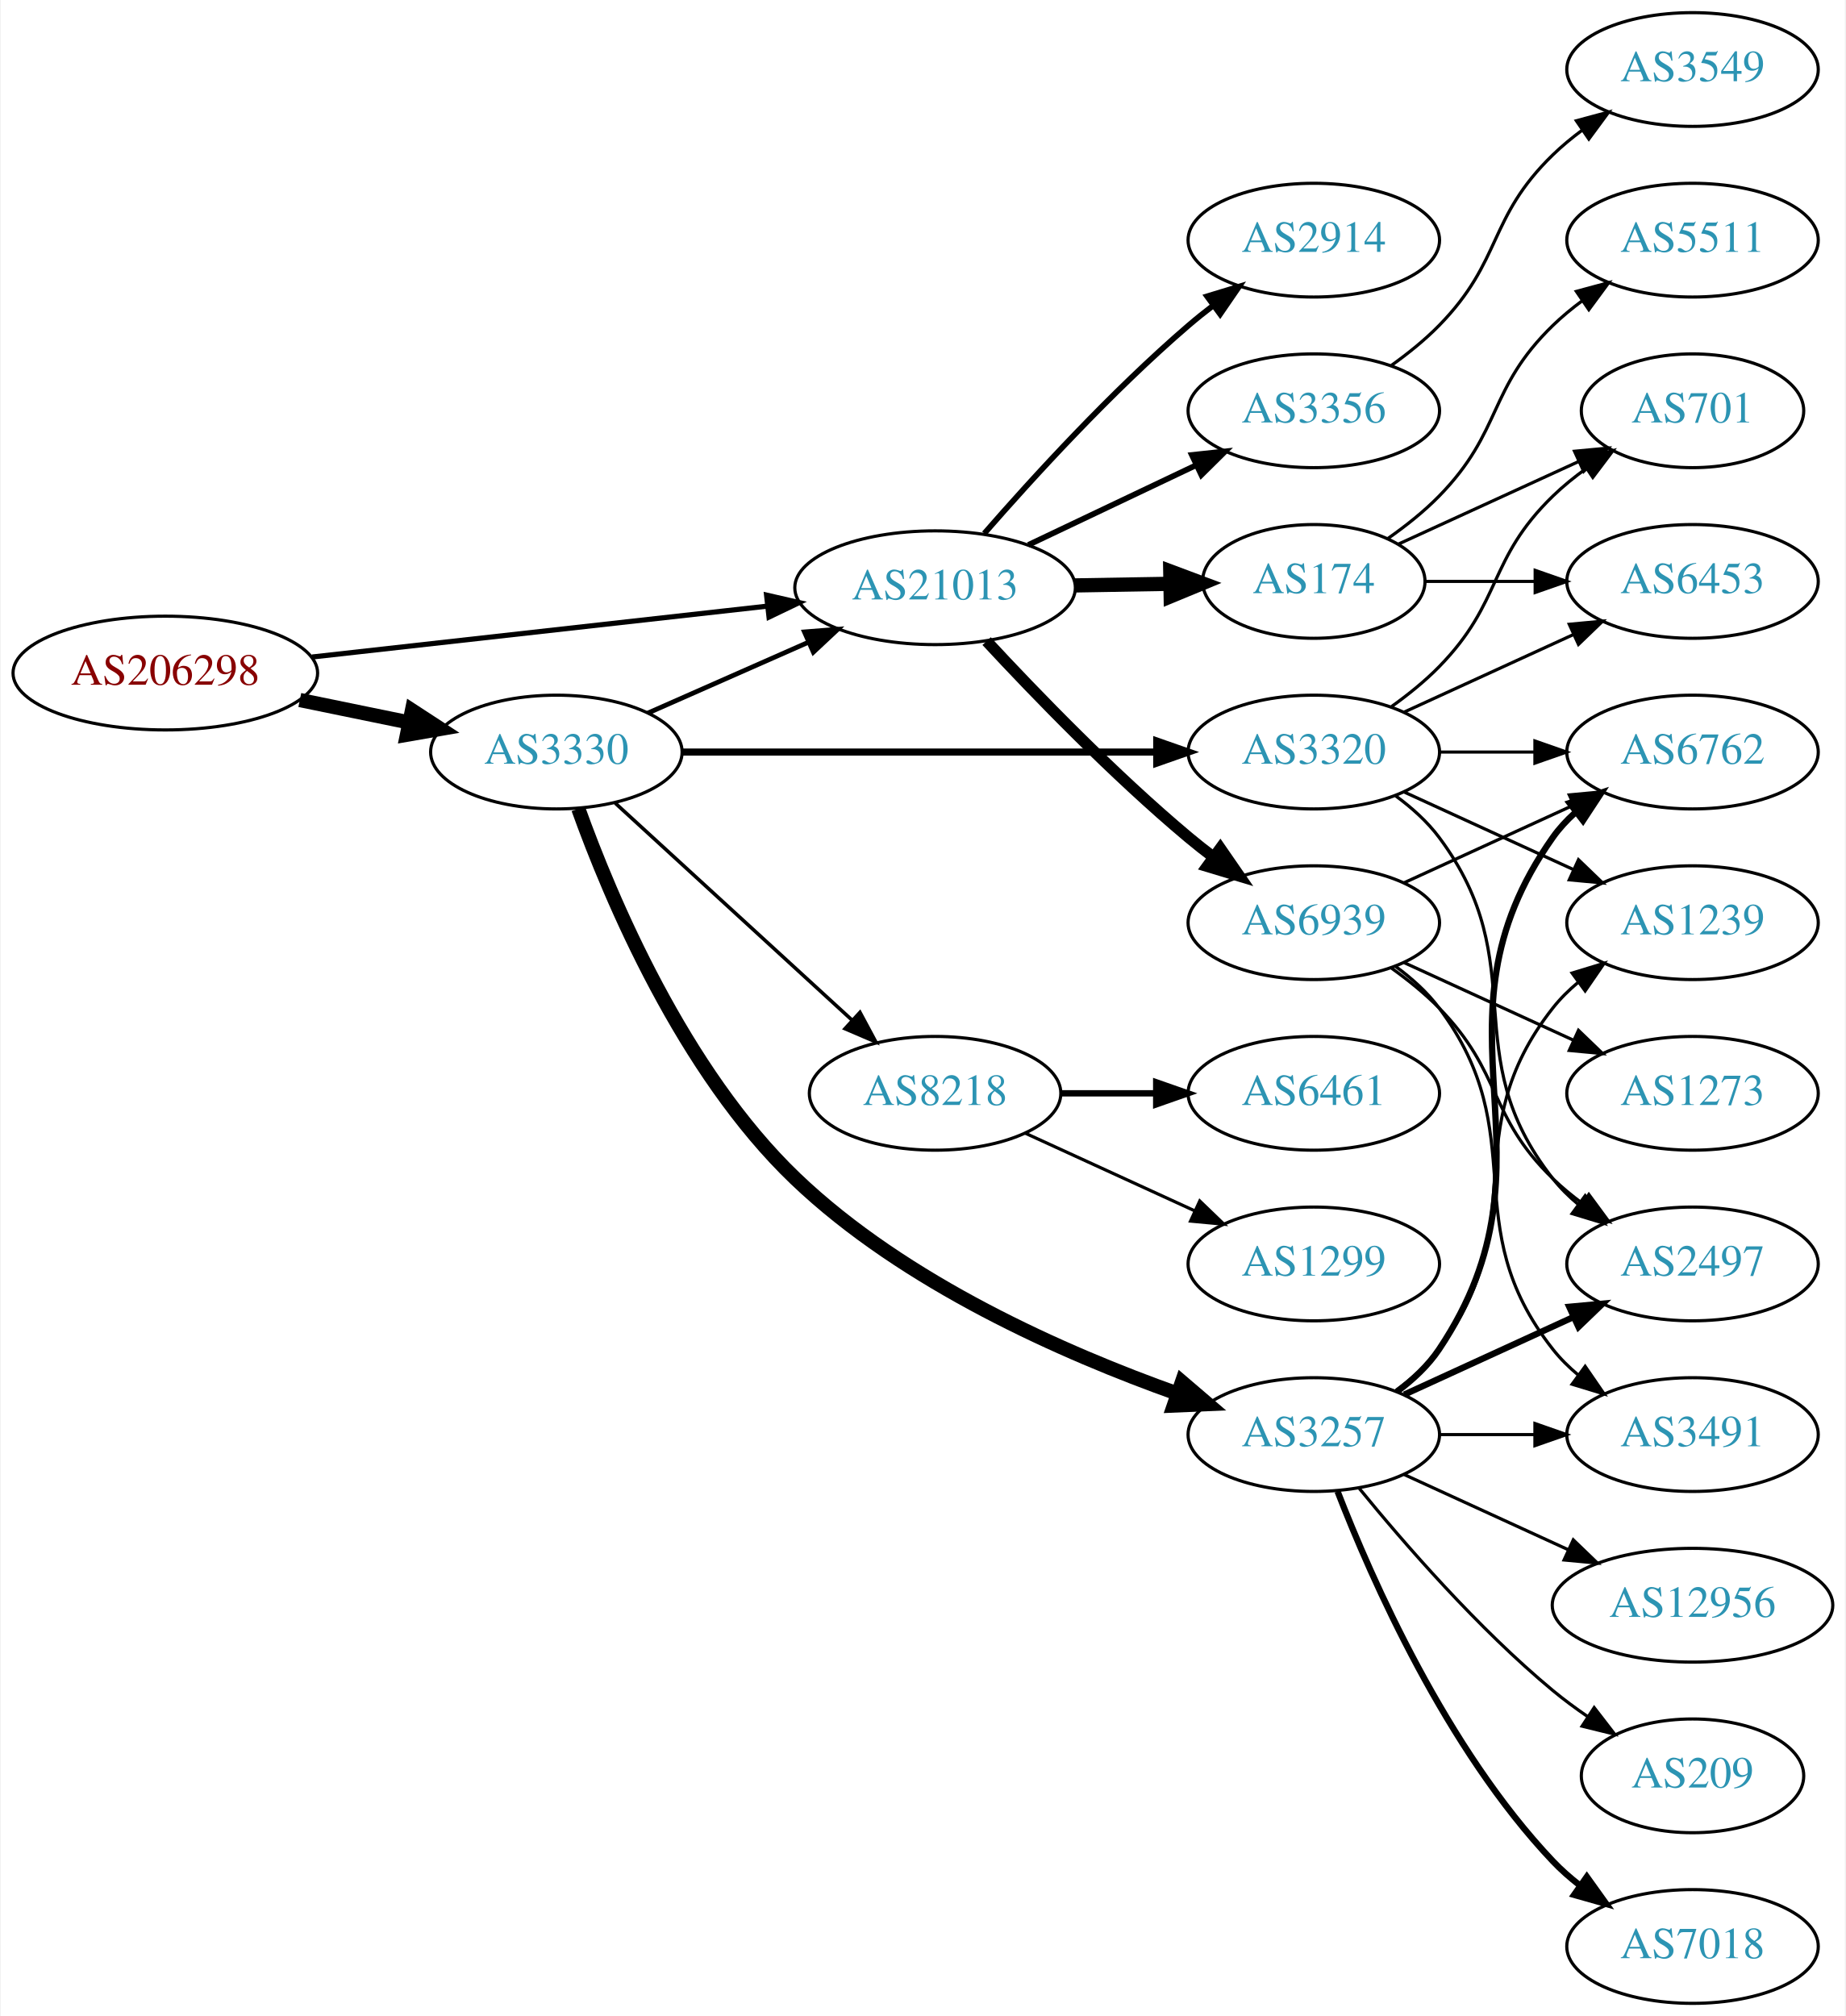
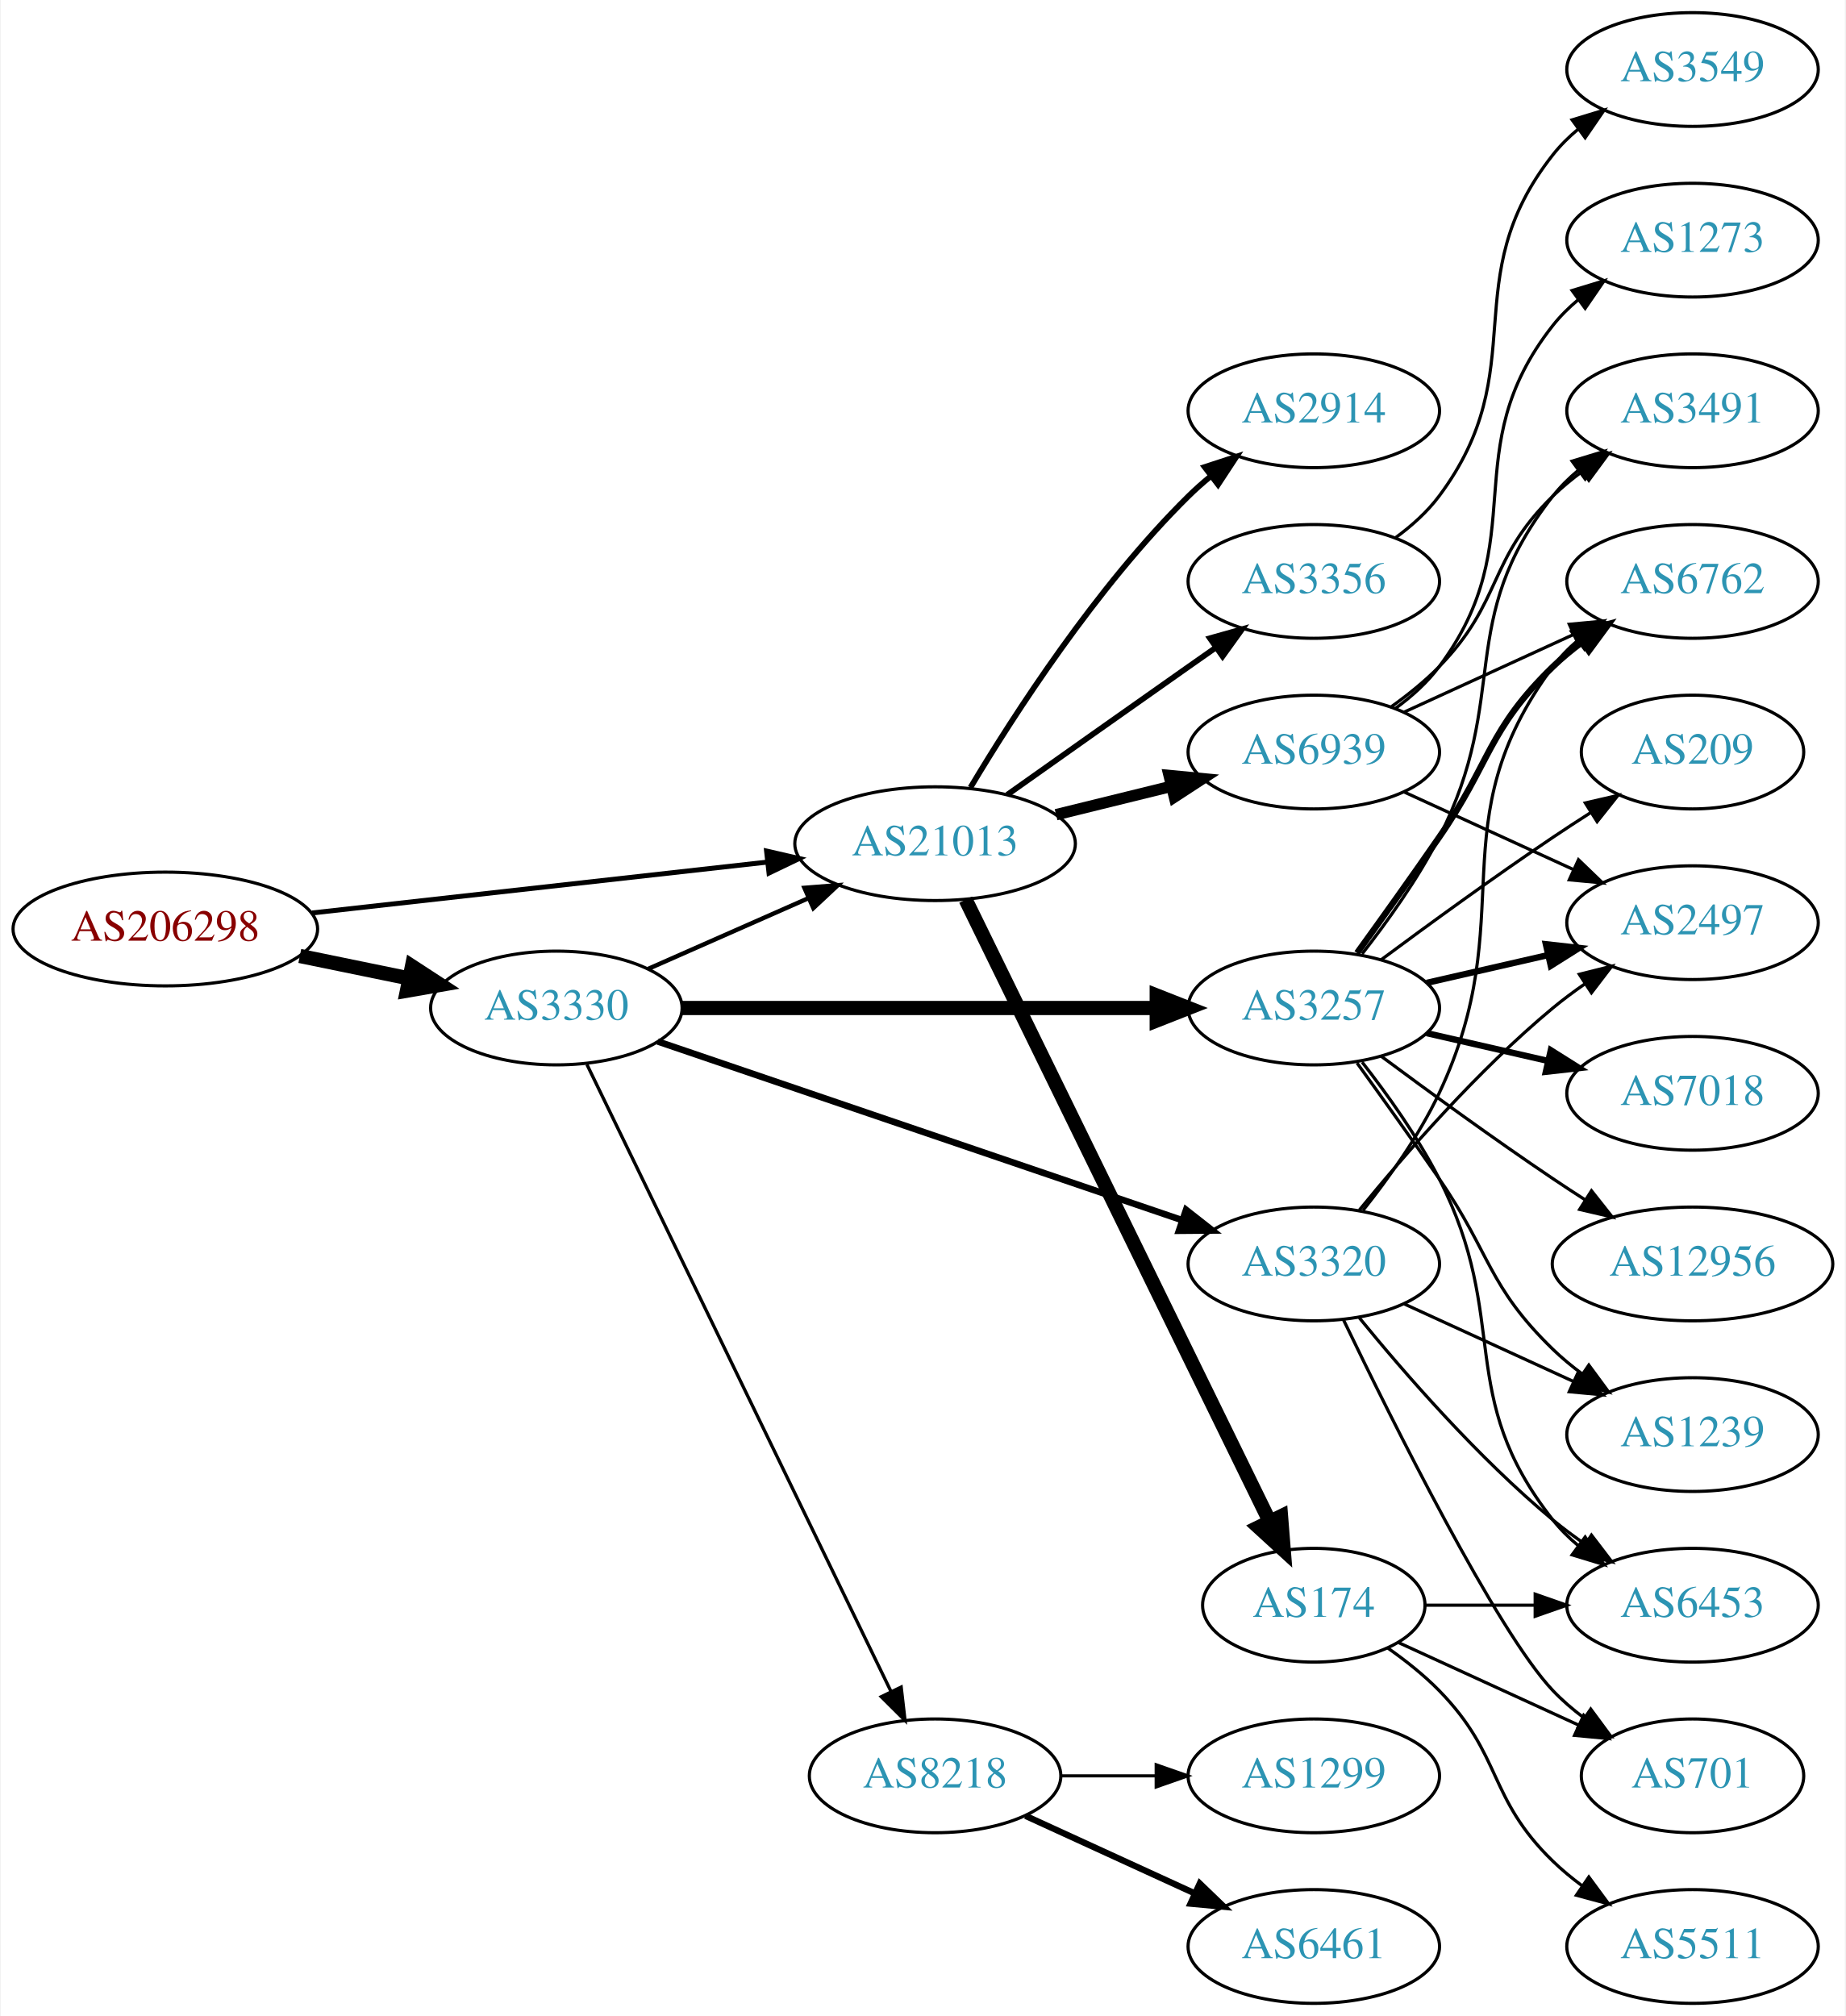
<svg xmlns="http://www.w3.org/2000/svg" xmlns:xlink="http://www.w3.org/1999/xlink" width="584pt" height="638pt" viewBox="0.00 0.00 583.56 638.00">
  <g id="graph0" class="graph" transform="scale(1 1) rotate(0) translate(4 634)">
    <polygon fill="white" stroke="none" points="-4,4 -4,-634 579.562,-634 579.562,4 -4,4" />
    <g id="node1" class="node">
      <g id="a_node1">
        <a xlink:href="/asn/206298" xlink:title="AS206298 ~ RKM-AS [AT]">
-           <ellipse fill="#ffffff" stroke="black" cx="48.096" cy="-421" rx="48.192" ry="18" />
-           <text text-anchor="middle" x="48.096" y="-417.3" font-family="Times,serif" font-size="14.00" fill="#880000">AS206298</text>
+           <ellipse fill="#ffffff" stroke="black" cx="48.096" cy="-340" rx="48.192" ry="18" />
+           <text text-anchor="middle" x="48.096" y="-336.3" font-family="Times,serif" font-size="14.00" fill="#880000">AS206298</text>
        </a>
      </g>
    </g>
    <g id="node2" class="node">
      <g id="a_node2">
        <a xlink:href="/asn/3330" xlink:title="AS3330 ~ Vienna, Austria [AT]">
-           <ellipse fill="#ffffff" stroke="black" cx="171.838" cy="-396" rx="39.794" ry="18" />
-           <text text-anchor="middle" x="171.838" y="-392.3" font-family="Times,serif" font-size="14.00" fill="#2c94b3">AS3330</text>
+           <ellipse fill="#ffffff" stroke="black" cx="171.838" cy="-315" rx="39.794" ry="18" />
+           <text text-anchor="middle" x="171.838" y="-311.3" font-family="Times,serif" font-size="14.00" fill="#2c94b3">AS3330</text>
        </a>
      </g>
    </g>
    <g id="edge1" class="edge">
-       <path fill="none" stroke="black" stroke-width="4.5" d="M90.652,-412.466C101.727,-410.192 113.754,-407.722 125.042,-405.404" />
-       <polygon fill="black" stroke="black" stroke-width="4.5" points="126.15,-409.197 135.153,-403.328 124.565,-401.483 126.15,-409.197" />
+       <path fill="none" stroke="black" stroke-width="4.5" d="M90.652,-331.466C101.727,-329.192 113.754,-326.722 125.042,-324.404" />
+       <polygon fill="black" stroke="black" stroke-width="4.5" points="126.15,-328.197 135.153,-322.328 124.565,-320.483 126.15,-328.197" />
    </g>
    <g id="node3" class="node">
      <g id="a_node3">
        <a xlink:href="/asn/21013" xlink:title="AS21013 ~ Wels, AT [AT]">
-           <ellipse fill="#ffffff" stroke="black" cx="291.681" cy="-448" rx="44.393" ry="18" />
-           <text text-anchor="middle" x="291.681" y="-444.3" font-family="Times,serif" font-size="14.00" fill="#2c94b3">AS21013</text>
+           <ellipse fill="#ffffff" stroke="black" cx="291.681" cy="-367" rx="44.393" ry="18" />
+           <text text-anchor="middle" x="291.681" y="-363.3" font-family="Times,serif" font-size="14.00" fill="#2c94b3">AS21013</text>
        </a>
      </g>
    </g>
    <g id="edge2" class="edge">
-       <path fill="none" stroke="black" stroke-width="1.62" d="M94.536,-426.078C135.534,-430.661 195.815,-437.398 238.714,-442.192" />
-       <polygon fill="black" stroke="black" stroke-width="1.62" points="238.35,-445.673 248.677,-443.306 239.128,-438.716 238.35,-445.673" />
+       <path fill="none" stroke="black" stroke-width="1.558" d="M94.536,-345.078C135.534,-349.661 195.815,-356.398 238.714,-361.192" />
+       <polygon fill="black" stroke="black" stroke-width="1.558" points="238.35,-364.673 248.677,-362.306 239.128,-357.716 238.35,-364.673" />
    </g>
    <g id="edge5" class="edge">
-       <path fill="none" stroke="black" stroke-width="1.5" d="M200.765,-408.323C215.899,-415.001 234.847,-423.363 251.442,-430.685" />
-       <polygon fill="black" stroke="black" stroke-width="1.5" points="250.332,-434.021 260.894,-434.856 253.158,-427.617 250.332,-434.021" />
+       <path fill="none" stroke="black" stroke-width="1.385" d="M200.765,-327.323C215.899,-334.001 234.847,-342.363 251.442,-349.685" />
+       <polygon fill="black" stroke="black" stroke-width="1.385" points="250.332,-353.021 260.894,-353.856 253.158,-346.617 250.332,-353.021" />
    </g>
    <g id="node4" class="node">
      <g id="a_node4">
-         <a xlink:href="/asn/3320" xlink:title="AS3320 ~ DTAG [DE]">
-           <ellipse fill="#ffffff" stroke="black" cx="411.523" cy="-396" rx="39.794" ry="18" />
-           <text text-anchor="middle" x="411.523" y="-392.3" font-family="Times,serif" font-size="14.00" fill="#2c94b3">AS3320</text>
+         <a xlink:href="/asn/8218" xlink:title="AS8218 ~ legacy Neotelecoms [FR]">
+           <ellipse fill="#ffffff" stroke="black" cx="291.681" cy="-72" rx="39.794" ry="18" />
+           <text text-anchor="middle" x="291.681" y="-68.3" font-family="Times,serif" font-size="14.00" fill="#2c94b3">AS8218</text>
        </a>
      </g>
    </g>
    <g id="edge3" class="edge">
-       <path fill="none" stroke="black" stroke-width="2.25" d="M211.555,-396C252.474,-396 317.114,-396 361.548,-396" />
-       <polygon fill="black" stroke="black" stroke-width="2.25" points="361.822,-399.5 371.822,-396 361.822,-392.5 361.822,-399.5" />
+       <path fill="none" stroke="black" stroke-width="1.038" d="M181.503,-297.132C201.984,-254.899 253.471,-148.728 277.697,-98.773" />
+       <polygon fill="black" stroke="black" stroke-width="1.038" points="280.947,-100.092 282.161,-89.567 274.649,-97.037 280.947,-100.092" />
    </g>
    <g id="node5" class="node">
      <g id="a_node5">
-         <a xlink:href="/asn/3257" xlink:title="AS3257 ~ GTT [DE]">
-           <ellipse fill="#ffffff" stroke="black" cx="411.523" cy="-180" rx="39.794" ry="18" />
-           <text text-anchor="middle" x="411.523" y="-176.3" font-family="Times,serif" font-size="14.00" fill="#2c94b3">AS3257</text>
+         <a xlink:href="/asn/3320" xlink:title="AS3320 ~ DTAG [DE]">
+           <ellipse fill="#ffffff" stroke="black" cx="411.523" cy="-234" rx="39.794" ry="18" />
+           <text text-anchor="middle" x="411.523" y="-230.3" font-family="Times,serif" font-size="14.00" fill="#2c94b3">AS3320</text>
        </a>
      </g>
    </g>
    <g id="edge4" class="edge">
-       <path fill="none" stroke="black" stroke-width="4.5" d="M178.782,-378.056C188.895,-349.906 211.881,-295.07 247.484,-261 282.029,-227.943 332.679,-205.67 368.338,-192.979" />
-       <polygon fill="black" stroke="black" stroke-width="4.5" points="369.804,-196.638 377.972,-189.652 367.234,-189.194 369.804,-196.638" />
+       <path fill="none" stroke="black" stroke-width="2.077" d="M203.911,-304.411C246.438,-289.918 322.845,-263.88 369.875,-247.852" />
+       <polygon fill="black" stroke="black" stroke-width="2.077" points="371.106,-251.131 379.442,-244.592 368.848,-244.505 371.106,-251.131" />
    </g>
    <g id="node6" class="node">
      <g id="a_node6">
-         <a xlink:href="/asn/8218" xlink:title="AS8218 ~ legacy Neotelecoms [FR]">
-           <ellipse fill="#ffffff" stroke="black" cx="291.681" cy="-288" rx="39.794" ry="18" />
-           <text text-anchor="middle" x="291.681" y="-284.3" font-family="Times,serif" font-size="14.00" fill="#2c94b3">AS8218</text>
+         <a xlink:href="/asn/3257" xlink:title="AS3257 ~ GTT [DE]">
+           <ellipse fill="#ffffff" stroke="black" cx="411.523" cy="-315" rx="39.794" ry="18" />
+           <text text-anchor="middle" x="411.523" y="-311.3" font-family="Times,serif" font-size="14.00" fill="#2c94b3">AS3257</text>
        </a>
      </g>
    </g>
    <g id="edge6" class="edge">
-       <path fill="none" stroke="black" stroke-width="1.125" d="M190.48,-379.831C210.353,-361.618 242.815,-331.867 265.384,-311.183" />
-       <polygon fill="black" stroke="black" stroke-width="1.125" points="267.91,-313.616 272.918,-304.279 263.181,-308.455 267.91,-313.616" />
+       <path fill="none" stroke="black" stroke-width="4.5" d="M211.555,-315C252.474,-315 317.114,-315 361.548,-315" />
+       <polygon fill="black" stroke="black" stroke-width="4.5" points="361.822,-318.938 371.822,-315 361.822,-311.063 361.822,-318.938" />
+     </g>
+     <g id="node9" class="node">
+       <g id="a_node9">
+         <a xlink:href="/asn/2914" xlink:title="AS2914 ~ NTT America, Inc. [US]">
+           <ellipse fill="#ffffff" stroke="black" cx="411.523" cy="-504" rx="39.794" ry="18" />
+           <text text-anchor="middle" x="411.523" y="-500.3" font-family="Times,serif" font-size="14.00" fill="#2c94b3">AS2914</text>
+         </a>
+       </g>
+     </g>
+     <g id="edge9" class="edge">
+       <path fill="none" stroke="black" stroke-width="1.8" d="M302.877,-384.78C316.611,-407.767 342.719,-448.253 371.877,-477 374.008,-479.101 376.318,-481.153 378.714,-483.126" />
+       <polygon fill="black" stroke="black" stroke-width="1.8" points="376.976,-486.203 387.047,-489.493 381.226,-480.641 376.976,-486.203" />
+     </g>
+     <g id="node10" class="node">
+       <g id="a_node10">
+         <a xlink:href="/asn/174" xlink:title="AS174 ~ Cogent Communications [US]">
+           <ellipse fill="#ffffff" stroke="black" cx="411.523" cy="-126" rx="35.194" ry="18" />
+           <text text-anchor="middle" x="411.523" y="-122.3" font-family="Times,serif" font-size="14.00" fill="#2c94b3">AS174</text>
+         </a>
+       </g>
+     </g>
+     <g id="edge10" class="edge">
+       <path fill="none" stroke="black" stroke-width="4.5" d="M301.346,-349.279C321.826,-307.394 373.314,-202.097 397.54,-152.552" />
+       <polygon fill="black" stroke="black" stroke-width="4.5" points="401.149,-154.135 402.004,-143.422 394.074,-150.676 401.149,-154.135" />
+     </g>
+     <g id="node11" class="node">
+       <g id="a_node11">
+         <a xlink:href="/asn/3356" xlink:title="AS3356 ~ Level 3 Parent, LLC [US]">
+           <ellipse fill="#ffffff" stroke="black" cx="411.523" cy="-450" rx="39.794" ry="18" />
+           <text text-anchor="middle" x="411.523" y="-446.3" font-family="Times,serif" font-size="14.00" fill="#2c94b3">AS3356</text>
+         </a>
+       </g>
+     </g>
+     <g id="edge11" class="edge">
+       <path fill="none" stroke="black" stroke-width="1.8" d="M314.507,-382.483C330.399,-393.745 352.451,-409.347 371.877,-423 374.708,-424.99 377.658,-427.059 380.611,-429.127" />
+       <polygon fill="black" stroke="black" stroke-width="1.8" points="378.641,-432.021 388.842,-434.885 382.654,-426.285 378.641,-432.021" />
+     </g>
+     <g id="node12" class="node">
+       <g id="a_node12">
+         <a xlink:href="/asn/6939" xlink:title="AS6939 ~ Hurricane Electric LLC [US]">
+           <ellipse fill="#ffffff" stroke="black" cx="411.523" cy="-396" rx="39.794" ry="18" />
+           <text text-anchor="middle" x="411.523" y="-392.3" font-family="Times,serif" font-size="14.00" fill="#2c94b3">AS6939</text>
+         </a>
+       </g>
+     </g>
+     <g id="edge12" class="edge">
+       <path fill="none" stroke="black" stroke-width="3.6" d="M329.967,-376.176C341.556,-379.028 354.443,-382.199 366.449,-385.154" />
+       <polygon fill="black" stroke="black" stroke-width="3.6" points="365.733,-388.582 376.28,-387.573 367.406,-381.785 365.733,-388.582" />
+     </g>
+     <g id="node7" class="node">
+       <g id="a_node7">
+         <a xlink:href="/asn/6461" xlink:title="AS6461 ~ Zayo Bandwidth [US]">
+           <ellipse fill="#ffffff" stroke="black" cx="411.523" cy="-18" rx="39.794" ry="18" />
+           <text text-anchor="middle" x="411.523" y="-14.3" font-family="Times,serif" font-size="14.00" fill="#2c94b3">AS6461</text>
+         </a>
+       </g>
+     </g>
+     <g id="edge7" class="edge">
+       <path fill="none" stroke="black" stroke-width="2" d="M320.309,-59.339C336.266,-52.027 356.537,-42.739 373.82,-34.819" />
+       <polygon fill="black" stroke="black" stroke-width="2" points="375.434,-37.929 383.067,-30.581 372.518,-31.565 375.434,-37.929" />
+     </g>
+     <g id="node8" class="node">
+       <g id="a_node8">
+         <a xlink:href="/asn/1299" xlink:title="AS1299 ~ Telia Carrier [EU]">
+           <ellipse fill="#ffffff" stroke="black" cx="411.523" cy="-72" rx="39.794" ry="18" />
+           <text text-anchor="middle" x="411.523" y="-68.3" font-family="Times,serif" font-size="14.00" fill="#2c94b3">AS1299</text>
+         </a>
+       </g>
+     </g>
+     <g id="edge8" class="edge">
+       <path fill="none" stroke="black" d="M331.593,-72C341.146,-72 351.496,-72 361.459,-72" />
+       <polygon fill="black" stroke="black" points="361.651,-75.5 371.651,-72 361.651,-68.5 361.651,-75.5" />
+     </g>
+     <g id="node13" class="node">
+       <g id="a_node13">
+         <a xlink:href="/asn/6762" xlink:title="AS6762 ~ TELECOM ITALIA SPARKLE S.p.A. [IT]">
+           <ellipse fill="#ffffff" stroke="black" cx="531.366" cy="-450" rx="39.794" ry="18" />
+           <text text-anchor="middle" x="531.366" y="-446.3" font-family="Times,serif" font-size="14.00" fill="#2c94b3">AS6762</text>
+         </a>
+       </g>
+     </g>
+     <g id="edge21" class="edge">
+       <path fill="none" stroke="black" d="M427.123,-250.991C435.211,-261.155 444.872,-274.655 451.17,-288 477.669,-344.159 450.266,-373.059 487.17,-423 489.403,-426.023 492.086,-428.786 495.007,-431.293" />
+       <polygon fill="black" stroke="black" points="493.033,-434.186 503.15,-437.331 497.202,-428.563 493.033,-434.186" />
+     </g>
+     <g id="node15" class="node">
+       <g id="a_node15">
+         <a xlink:href="/asn/6453" xlink:title="AS6453 ~ TATA COMMUNICATIONS (AMERICA) INC [US]">
+           <ellipse fill="#ffffff" stroke="black" cx="531.366" cy="-126" rx="39.794" ry="18" />
+           <text text-anchor="middle" x="531.366" y="-122.3" font-family="Times,serif" font-size="14.00" fill="#2c94b3">AS6453</text>
+         </a>
+       </g>
+     </g>
+     <g id="edge23" class="edge">
+       <path fill="none" stroke="black" d="M425.942,-216.935C440.057,-199.625 463.471,-172.655 487.17,-153 490.386,-150.332 493.886,-147.73 497.457,-145.259" />
+       <polygon fill="black" stroke="black" points="499.381,-148.183 505.813,-139.764 495.535,-142.334 499.381,-148.183" />
    </g>
    <g id="node16" class="node">
      <g id="a_node16">
-         <a xlink:href="/asn/2914" xlink:title="AS2914 ~ NTT America, Inc. [US]">
-           <ellipse fill="#ffffff" stroke="black" cx="411.523" cy="-558" rx="39.794" ry="18" />
-           <text text-anchor="middle" x="411.523" y="-554.3" font-family="Times,serif" font-size="14.00" fill="#2c94b3">AS2914</text>
-         </a>
-       </g>
-     </g>
-     <g id="edge19" class="edge">
-       <path fill="none" stroke="black" stroke-width="1.8" d="M307.252,-465.178C322.494,-482.671 347.545,-510.114 371.877,-531 374.361,-533.132 377.012,-535.258 379.718,-537.326" />
-       <polygon fill="black" stroke="black" stroke-width="1.8" points="377.75,-540.223 387.885,-543.309 381.887,-534.576 377.75,-540.223" />
+         <a xlink:href="/asn/1239" xlink:title="AS1239 ~ Sprint [US]">
+           <ellipse fill="#ffffff" stroke="black" cx="531.366" cy="-180" rx="39.794" ry="18" />
+           <text text-anchor="middle" x="531.366" y="-176.3" font-family="Times,serif" font-size="14.00" fill="#2c94b3">AS1239</text>
+         </a>
+       </g>
+     </g>
+     <g id="edge24" class="edge">
+       <path fill="none" stroke="black" d="M440.152,-221.339C456.109,-214.027 476.379,-204.739 493.662,-196.819" />
+       <polygon fill="black" stroke="black" points="495.277,-199.929 502.91,-192.581 492.361,-193.565 495.277,-199.929" />
+     </g>
+     <g id="node19" class="node">
+       <g id="a_node19">
+         <a xlink:href="/asn/2497" xlink:title="AS2497 ~ Internet Initiative Japan Inc. [JP]">
+           <ellipse fill="#ffffff" stroke="black" cx="531.366" cy="-342" rx="39.794" ry="18" />
+           <text text-anchor="middle" x="531.366" y="-338.3" font-family="Times,serif" font-size="14.00" fill="#2c94b3">AS2497</text>
+         </a>
+       </g>
+     </g>
+     <g id="edge22" class="edge">
+       <path fill="none" stroke="black" d="M425.942,-251.065C440.057,-268.375 463.471,-295.345 487.17,-315 490.386,-317.668 493.886,-320.27 497.457,-322.741" />
+       <polygon fill="black" stroke="black" points="495.535,-325.666 505.813,-328.236 499.381,-319.817 495.535,-325.666" />
+     </g>
+     <g id="node21" class="node">
+       <g id="a_node21">
+         <a xlink:href="/asn/701" xlink:title="AS701 ~ UUNET [US]">
+           <ellipse fill="#ffffff" stroke="black" cx="531.366" cy="-72" rx="35.194" ry="18" />
+           <text text-anchor="middle" x="531.366" y="-68.3" font-family="Times,serif" font-size="14.00" fill="#2c94b3">AS701</text>
+         </a>
+       </g>
+     </g>
+     <g id="edge25" class="edge">
+       <path fill="none" stroke="black" d="M420.87,-216.405C436.337,-184.268 469.483,-117.66 487.17,-99 490.113,-95.895 493.486,-92.999 497.022,-90.345" />
+       <polygon fill="black" stroke="black" points="499.151,-93.129 505.441,-84.603 495.207,-87.346 499.151,-93.129" />
+     </g>
+     <g id="edge13" class="edge">
+       <path fill="none" stroke="black" stroke-width="2" d="M425.202,-332.406C432.818,-342.937 442.651,-356.67 451.17,-369 467.565,-392.731 466.476,-402.906 487.17,-423 490.015,-425.763 493.189,-428.386 496.489,-430.834" />
+       <polygon fill="black" stroke="black" stroke-width="2" points="494.605,-433.786 504.837,-436.538 498.554,-428.006 494.605,-433.786" />
+     </g>
+     <g id="node14" class="node">
+       <g id="a_node14">
+         <a xlink:href="/asn/7018" xlink:title="AS7018 ~ AT&amp;T Services, Inc. [US]">
+           <ellipse fill="#ffffff" stroke="black" cx="531.366" cy="-288" rx="39.794" ry="18" />
+           <text text-anchor="middle" x="531.366" y="-284.3" font-family="Times,serif" font-size="14.00" fill="#2c94b3">AS7018</text>
+         </a>
+       </g>
+     </g>
+     <g id="edge14" class="edge">
+       <path fill="none" stroke="black" stroke-width="2" d="M447.242,-307.045C459.242,-304.296 472.863,-301.175 485.556,-298.267" />
+       <polygon fill="black" stroke="black" stroke-width="2" points="486.522,-301.636 495.487,-295.991 484.958,-294.813 486.522,-301.636" />
+     </g>
+     <g id="edge15" class="edge">
+       <path fill="none" stroke="black" d="M426.82,-297.86C434.806,-287.647 444.467,-274.147 451.17,-261 474.15,-215.923 455.871,-192.754 487.17,-153 489.495,-150.047 492.238,-147.33 495.197,-144.853" />
+       <polygon fill="black" stroke="black" points="497.39,-147.585 503.394,-138.855 493.257,-141.936 497.39,-147.585" />
+     </g>
+     <g id="edge16" class="edge">
+       <path fill="none" stroke="black" d="M425.202,-297.594C432.818,-287.063 442.651,-273.33 451.17,-261 467.565,-237.269 466.476,-227.094 487.17,-207 490.015,-204.237 493.189,-201.614 496.489,-199.166" />
+       <polygon fill="black" stroke="black" points="498.554,-201.994 504.837,-193.462 494.605,-196.214 498.554,-201.994" />
    </g>
    <g id="node17" class="node">
      <g id="a_node17">
-         <a xlink:href="/asn/3356" xlink:title="AS3356 ~ Level 3 Parent, LLC [US]">
-           <ellipse fill="#ffffff" stroke="black" cx="411.523" cy="-504" rx="39.794" ry="18" />
-           <text text-anchor="middle" x="411.523" y="-500.3" font-family="Times,serif" font-size="14.00" fill="#2c94b3">AS3356</text>
-         </a>
-       </g>
-     </g>
-     <g id="edge20" class="edge">
-       <path fill="none" stroke="black" stroke-width="1.8" d="M321.207,-461.556C337.185,-469.149 357.268,-478.693 374.343,-486.807" />
-       <polygon fill="black" stroke="black" stroke-width="1.8" points="372.939,-490.015 383.474,-491.146 375.944,-483.692 372.939,-490.015" />
+         <a xlink:href="/asn/12956" xlink:title="AS12956 ~ TELXIUS [ES]">
+           <ellipse fill="#ffffff" stroke="black" cx="531.366" cy="-234" rx="44.393" ry="18" />
+           <text text-anchor="middle" x="531.366" y="-230.3" font-family="Times,serif" font-size="14.00" fill="#2c94b3">AS12956</text>
+         </a>
+       </g>
+     </g>
+     <g id="edge17" class="edge">
+       <path fill="none" stroke="black" d="M432.853,-299.723C447.716,-288.696 468.46,-273.593 487.17,-261 490.46,-258.785 493.922,-256.518 497.397,-254.285" />
+       <polygon fill="black" stroke="black" points="499.393,-257.163 505.964,-248.852 495.644,-251.252 499.393,-257.163" />
    </g>
    <g id="node18" class="node">
      <g id="a_node18">
-         <a xlink:href="/asn/174" xlink:title="AS174 ~ Cogent Communications [US]">
-           <ellipse fill="#ffffff" stroke="black" cx="411.523" cy="-450" rx="35.194" ry="18" />
-           <text text-anchor="middle" x="411.523" y="-446.3" font-family="Times,serif" font-size="14.00" fill="#2c94b3">AS174</text>
-         </a>
-       </g>
-     </g>
-     <g id="edge21" class="edge">
-       <path fill="none" stroke="black" stroke-width="4.5" d="M335.892,-448.733C345.74,-448.901 356.219,-449.078 366.116,-449.246" />
-       <polygon fill="black" stroke="black" stroke-width="4.5" points="366.103,-453.184 376.168,-449.417 366.237,-445.31 366.103,-453.184" />
-     </g>
-     <g id="node19" class="node">
-       <g id="a_node19">
-         <a xlink:href="/asn/6939" xlink:title="AS6939 ~ Hurricane Electric LLC [US]">
-           <ellipse fill="#ffffff" stroke="black" cx="411.523" cy="-342" rx="39.794" ry="18" />
-           <text text-anchor="middle" x="411.523" y="-338.3" font-family="Times,serif" font-size="14.00" fill="#2c94b3">AS6939</text>
-         </a>
-       </g>
-     </g>
-     <g id="edge22" class="edge">
-       <path fill="none" stroke="black" stroke-width="3.6" d="M307.977,-431.106C323.383,-414.496 348.2,-388.821 371.877,-369 374.387,-366.898 377.056,-364.794 379.774,-362.74" />
-       <polygon fill="black" stroke="black" stroke-width="3.6" points="381.937,-365.495 387.959,-356.778 377.815,-359.837 381.937,-365.495" />
-     </g>
-     <g id="node7" class="node">
-       <g id="a_node7">
-         <a xlink:href="/asn/6453" xlink:title="AS6453 ~ TATA COMMUNICATIONS (AMERICA) INC [US]">
-           <ellipse fill="#ffffff" stroke="black" cx="531.366" cy="-450" rx="39.794" ry="18" />
-           <text text-anchor="middle" x="531.366" y="-446.3" font-family="Times,serif" font-size="14.00" fill="#2c94b3">AS6453</text>
-         </a>
-       </g>
-     </g>
-     <g id="edge7" class="edge">
-       <path fill="none" stroke="black" d="M440.152,-408.661C456.109,-415.973 476.379,-425.261 493.662,-433.181" />
-       <polygon fill="black" stroke="black" points="492.361,-436.435 502.91,-437.419 495.277,-430.071 492.361,-436.435" />
-     </g>
-     <g id="node8" class="node">
-       <g id="a_node8">
-         <a xlink:href="/asn/2497" xlink:title="AS2497 ~ Internet Initiative Japan Inc. [JP]">
-           <ellipse fill="#ffffff" stroke="black" cx="531.366" cy="-234" rx="39.794" ry="18" />
-           <text text-anchor="middle" x="531.366" y="-230.3" font-family="Times,serif" font-size="14.00" fill="#2c94b3">AS2497</text>
-         </a>
-       </g>
-     </g>
-     <g id="edge8" class="edge">
-       <path fill="none" stroke="black" d="M437.454,-382.118C442.53,-378.389 447.448,-373.984 451.17,-369 481.441,-328.458 455.871,-300.754 487.17,-261 489.495,-258.047 492.238,-255.33 495.197,-252.853" />
-       <polygon fill="black" stroke="black" points="497.39,-255.585 503.394,-246.855 493.257,-249.936 497.39,-255.585" />
-     </g>
-     <g id="node9" class="node">
-       <g id="a_node9">
-         <a xlink:href="/asn/6762" xlink:title="AS6762 ~ TELECOM ITALIA SPARKLE S.p.A. [IT]">
-           <ellipse fill="#ffffff" stroke="black" cx="531.366" cy="-396" rx="39.794" ry="18" />
-           <text text-anchor="middle" x="531.366" y="-392.3" font-family="Times,serif" font-size="14.00" fill="#2c94b3">AS6762</text>
-         </a>
-       </g>
-     </g>
-     <g id="edge9" class="edge">
-       <path fill="none" stroke="black" d="M451.436,-396C460.989,-396 471.339,-396 481.301,-396" />
-       <polygon fill="black" stroke="black" points="481.494,-399.5 491.494,-396 481.494,-392.5 481.494,-399.5" />
-     </g>
-     <g id="node10" class="node">
-       <g id="a_node10">
-         <a xlink:href="/asn/1239" xlink:title="AS1239 ~ Sprint [US]">
-           <ellipse fill="#ffffff" stroke="black" cx="531.366" cy="-342" rx="39.794" ry="18" />
-           <text text-anchor="middle" x="531.366" y="-338.3" font-family="Times,serif" font-size="14.00" fill="#2c94b3">AS1239</text>
-         </a>
-       </g>
-     </g>
-     <g id="edge10" class="edge">
-       <path fill="none" stroke="black" d="M440.152,-383.339C456.109,-376.027 476.379,-366.739 493.662,-358.819" />
-       <polygon fill="black" stroke="black" points="495.277,-361.929 502.91,-354.581 492.361,-355.565 495.277,-361.929" />
-     </g>
-     <g id="node11" class="node">
-       <g id="a_node11">
-         <a xlink:href="/asn/701" xlink:title="AS701 ~ UUNET [US]">
-           <ellipse fill="#ffffff" stroke="black" cx="531.366" cy="-504" rx="35.194" ry="18" />
-           <text text-anchor="middle" x="531.366" y="-500.3" font-family="Times,serif" font-size="14.00" fill="#2c94b3">AS701</text>
-         </a>
-       </g>
-     </g>
-     <g id="edge11" class="edge">
-       <path fill="none" stroke="black" d="M436.117,-410.389C441.373,-414.148 446.705,-418.437 451.17,-423 471.342,-443.617 466.476,-456.906 487.17,-477 490.397,-480.134 494.048,-483.089 497.827,-485.812" />
-       <polygon fill="black" stroke="black" points="495.924,-488.75 506.187,-491.383 499.805,-482.925 495.924,-488.75" />
-     </g>
-     <g id="edge17" class="edge">
-       <path fill="none" stroke="black" stroke-width="2" d="M440.152,-192.661C456.109,-199.973 476.379,-209.261 493.662,-217.181" />
-       <polygon fill="black" stroke="black" stroke-width="2" points="492.361,-220.435 502.91,-221.419 495.277,-214.071 492.361,-220.435" />
-     </g>
-     <g id="edge13" class="edge">
-       <path fill="none" stroke="black" stroke-width="2" d="M437.842,-193.607C442.898,-197.351 447.71,-201.831 451.17,-207 492.194,-268.294 444.59,-308.775 487.17,-369 489.161,-371.816 491.548,-374.401 494.164,-376.76" />
-       <polygon fill="black" stroke="black" stroke-width="2" points="492.463,-379.865 502.532,-383.162 496.716,-374.306 492.463,-379.865" />
-     </g>
-     <g id="edge16" class="edge">
-       <path fill="none" stroke="black" d="M437.454,-193.882C442.53,-197.611 447.448,-202.016 451.17,-207 481.441,-247.542 455.871,-275.246 487.17,-315 489.495,-317.953 492.238,-320.67 495.197,-323.147" />
-       <polygon fill="black" stroke="black" points="493.257,-326.064 503.394,-329.145 497.39,-320.415 493.257,-326.064" />
-     </g>
-     <g id="node12" class="node">
-       <g id="a_node12">
        <a xlink:href="/asn/3491" xlink:title="AS3491 ~ PCCW Global, Inc. [US]">
-           <ellipse fill="#ffffff" stroke="black" cx="531.366" cy="-180" rx="39.794" ry="18" />
-           <text text-anchor="middle" x="531.366" y="-176.3" font-family="Times,serif" font-size="14.00" fill="#2c94b3">AS3491</text>
-         </a>
-       </g>
-     </g>
-     <g id="edge12" class="edge">
-       <path fill="none" stroke="black" d="M451.436,-180C460.989,-180 471.339,-180 481.301,-180" />
-       <polygon fill="black" stroke="black" points="481.494,-183.5 491.494,-180 481.494,-176.5 481.494,-183.5" />
-     </g>
-     <g id="node13" class="node">
-       <g id="a_node13">
-         <a xlink:href="/asn/7018" xlink:title="AS7018 ~ AT&amp;T Services, Inc. [US]">
+           <ellipse fill="#ffffff" stroke="black" cx="531.366" cy="-504" rx="39.794" ry="18" />
+           <text text-anchor="middle" x="531.366" y="-500.3" font-family="Times,serif" font-size="14.00" fill="#2c94b3">AS3491</text>
+         </a>
+       </g>
+     </g>
+     <g id="edge18" class="edge">
+       <path fill="none" stroke="black" d="M426.82,-332.14C434.806,-342.353 444.467,-355.853 451.17,-369 474.15,-414.077 455.871,-437.246 487.17,-477 489.495,-479.953 492.238,-482.67 495.197,-485.147" />
+       <polygon fill="black" stroke="black" points="493.257,-488.064 503.394,-491.145 497.39,-482.415 493.257,-488.064" />
+     </g>
+     <g id="edge19" class="edge">
+       <path fill="none" stroke="black" stroke-width="2" d="M447.242,-322.955C459.242,-325.704 472.863,-328.825 485.556,-331.733" />
+       <polygon fill="black" stroke="black" stroke-width="2" points="484.958,-335.187 495.487,-334.009 486.522,-328.364 484.958,-335.187" />
+     </g>
+     <g id="node20" class="node">
+       <g id="a_node20">
+         <a xlink:href="/asn/209" xlink:title="AS209 ~ CenturyLink Communications, LLC [US]">
+           <ellipse fill="#ffffff" stroke="black" cx="531.366" cy="-396" rx="35.194" ry="18" />
+           <text text-anchor="middle" x="531.366" y="-392.3" font-family="Times,serif" font-size="14.00" fill="#2c94b3">AS209</text>
+         </a>
+       </g>
+     </g>
+     <g id="edge20" class="edge">
+       <path fill="none" stroke="black" d="M432.853,-330.277C447.716,-341.304 468.46,-356.407 487.17,-369 490.987,-371.569 495.037,-374.21 499.067,-376.786" />
+       <polygon fill="black" stroke="black" points="497.436,-379.895 507.761,-382.271 501.171,-373.975 497.436,-379.895" />
+     </g>
+     <g id="edge33" class="edge">
+       <path fill="none" stroke="black" d="M446.925,-126C457.749,-126 469.916,-126 481.543,-126" />
+       <polygon fill="black" stroke="black" points="481.574,-129.5 491.574,-126 481.574,-122.5 481.574,-129.5" />
+     </g>
+     <g id="edge32" class="edge">
+       <path fill="none" stroke="black" d="M438.384,-114.149C455.116,-106.482 477.106,-96.406 495.389,-88.028" />
+       <polygon fill="black" stroke="black" points="496.932,-91.171 504.565,-83.823 494.016,-84.807 496.932,-91.171" />
+     </g>
+     <g id="node24" class="node">
+       <g id="a_node24">
+         <a xlink:href="/asn/5511" xlink:title="AS5511 ~ Orange S.A. [FR]">
          <ellipse fill="#ffffff" stroke="black" cx="531.366" cy="-18" rx="39.794" ry="18" />
-           <text text-anchor="middle" x="531.366" y="-14.3" font-family="Times,serif" font-size="14.00" fill="#2c94b3">AS7018</text>
-         </a>
-       </g>
-     </g>
-     <g id="edge14" class="edge">
-       <path fill="none" stroke="black" stroke-width="2" d="M419.046,-162.006C429.797,-134.272 453.454,-80.571 487.17,-45 489.755,-42.272 492.673,-39.706 495.741,-37.323" />
-       <polygon fill="black" stroke="black" stroke-width="2" points="497.92,-40.069 504.09,-31.457 493.895,-34.342 497.92,-40.069" />
-     </g>
-     <g id="node14" class="node">
-       <g id="a_node14">
-         <a xlink:href="/asn/12956" xlink:title="AS12956 ~ TELXIUS [ES]">
-           <ellipse fill="#ffffff" stroke="black" cx="531.366" cy="-126" rx="44.393" ry="18" />
-           <text text-anchor="middle" x="531.366" y="-122.3" font-family="Times,serif" font-size="14.00" fill="#2c94b3">AS12956</text>
-         </a>
-       </g>
-     </g>
-     <g id="edge15" class="edge">
-       <path fill="none" stroke="black" d="M440.152,-167.339C455.65,-160.238 475.216,-151.272 492.163,-143.506" />
-       <polygon fill="black" stroke="black" points="493.633,-146.683 501.266,-139.335 490.716,-140.319 493.633,-146.683" />
-     </g>
-     <g id="node15" class="node">
-       <g id="a_node15">
-         <a xlink:href="/asn/209" xlink:title="AS209 ~ CenturyLink Communications, LLC [US]">
-           <ellipse fill="#ffffff" stroke="black" cx="531.366" cy="-72" rx="35.194" ry="18" />
-           <text text-anchor="middle" x="531.366" y="-68.3" font-family="Times,serif" font-size="14.00" fill="#2c94b3">AS209</text>
-         </a>
-       </g>
-     </g>
-     <g id="edge18" class="edge">
-       <path fill="none" stroke="black" d="M425.942,-162.935C440.057,-145.625 463.471,-118.655 487.17,-99 490.633,-96.128 494.425,-93.331 498.28,-90.692" />
-       <polygon fill="black" stroke="black" points="500.241,-93.592 506.712,-85.203 496.422,-87.725 500.241,-93.592" />
-     </g>
-     <g id="node21" class="node">
-       <g id="a_node21">
-         <a xlink:href="/asn/1299" xlink:title="AS1299 ~ Telia Carrier [EU]">
-           <ellipse fill="#ffffff" stroke="black" cx="411.523" cy="-234" rx="39.794" ry="18" />
-           <text text-anchor="middle" x="411.523" y="-230.3" font-family="Times,serif" font-size="14.00" fill="#2c94b3">AS1299</text>
-         </a>
-       </g>
-     </g>
-     <g id="edge24" class="edge">
-       <path fill="none" stroke="black" d="M320.309,-275.339C336.266,-268.027 356.537,-258.739 373.82,-250.819" />
-       <polygon fill="black" stroke="black" points="375.434,-253.929 383.067,-246.581 372.518,-247.565 375.434,-253.929" />
+           <text text-anchor="middle" x="531.366" y="-14.3" font-family="Times,serif" font-size="14.00" fill="#2c94b3">AS5511</text>
+         </a>
+       </g>
+     </g>
+     <g id="edge31" class="edge">
+       <path fill="none" stroke="black" d="M434.906,-112.468C440.548,-108.51 446.361,-103.914 451.17,-99 471.342,-78.383 466.476,-65.094 487.17,-45 490.015,-42.237 493.189,-39.614 496.489,-37.166" />
+       <polygon fill="black" stroke="black" points="498.554,-39.993 504.837,-31.462 494.605,-34.214 498.554,-39.993" />
    </g>
    <g id="node22" class="node">
      <g id="a_node22">
-         <a xlink:href="/asn/6461" xlink:title="AS6461 ~ Zayo Bandwidth [US]">
-           <ellipse fill="#ffffff" stroke="black" cx="411.523" cy="-288" rx="39.794" ry="18" />
-           <text text-anchor="middle" x="411.523" y="-284.3" font-family="Times,serif" font-size="14.00" fill="#2c94b3">AS6461</text>
-         </a>
-       </g>
-     </g>
-     <g id="edge25" class="edge">
-       <path fill="none" stroke="black" stroke-width="2" d="M331.593,-288C341.146,-288 351.496,-288 361.459,-288" />
-       <polygon fill="black" stroke="black" stroke-width="2" points="361.651,-291.5 371.651,-288 361.651,-284.5 361.651,-291.5" />
-     </g>
-     <g id="node20" class="node">
-       <g id="a_node20">
        <a xlink:href="/asn/3549" xlink:title="AS3549 ~ Level 3 Parent, LLC [US]">
          <ellipse fill="#ffffff" stroke="black" cx="531.366" cy="-612" rx="39.794" ry="18" />
          <text text-anchor="middle" x="531.366" y="-608.3" font-family="Times,serif" font-size="14.00" fill="#2c94b3">AS3549</text>
        </a>
      </g>
    </g>
-     <g id="edge23" class="edge">
-       <path fill="none" stroke="black" d="M436.117,-518.389C441.373,-522.148 446.705,-526.437 451.17,-531 471.342,-551.617 466.476,-564.906 487.17,-585 490.015,-587.763 493.189,-590.386 496.489,-592.834" />
-       <polygon fill="black" stroke="black" points="494.605,-595.786 504.837,-598.538 498.554,-590.006 494.605,-595.786" />
-     </g>
    <g id="edge26" class="edge">
-       <path fill="none" stroke="black" d="M446.925,-450C457.749,-450 469.916,-450 481.543,-450" />
-       <polygon fill="black" stroke="black" points="481.574,-453.5 491.574,-450 481.574,-446.5 481.574,-453.5" />
+       <path fill="none" stroke="black" d="M437.454,-463.882C442.53,-467.611 447.448,-472.016 451.17,-477 481.441,-517.542 455.871,-545.246 487.17,-585 489.495,-587.953 492.238,-590.67 495.197,-593.147" />
+       <polygon fill="black" stroke="black" points="493.257,-596.064 503.394,-599.145 497.39,-590.415 493.257,-596.064" />
+     </g>
+     <g id="edge29" class="edge">
+       <path fill="none" stroke="black" d="M440.152,-408.661C456.109,-415.973 476.379,-425.261 493.662,-433.181" />
+       <polygon fill="black" stroke="black" points="492.361,-436.435 502.91,-437.419 495.277,-430.071 492.361,-436.435" />
    </g>
    <g id="edge28" class="edge">
-       <path fill="none" stroke="black" d="M438.384,-461.851C455.116,-469.518 477.106,-479.594 495.389,-487.972" />
-       <polygon fill="black" stroke="black" points="494.016,-491.193 504.565,-492.177 496.932,-484.829 494.016,-491.193" />
+       <path fill="none" stroke="black" d="M436.117,-410.389C441.373,-414.148 446.705,-418.437 451.17,-423 471.342,-443.617 466.476,-456.906 487.17,-477 490.015,-479.763 493.189,-482.386 496.489,-484.834" />
+       <polygon fill="black" stroke="black" points="494.605,-487.786 504.837,-490.538 498.554,-482.006 494.605,-487.786" />
+     </g>
+     <g id="edge27" class="edge">
+       <path fill="none" stroke="black" d="M440.152,-383.339C456.109,-376.027 476.379,-366.739 493.662,-358.819" />
+       <polygon fill="black" stroke="black" points="495.277,-361.929 502.91,-354.581 492.361,-355.565 495.277,-361.929" />
    </g>
    <g id="node23" class="node">
      <g id="a_node23">
-         <a xlink:href="/asn/5511" xlink:title="AS5511 ~ Orange S.A. [FR]">
+         <a xlink:href="/asn/1273" xlink:title="AS1273 ~ Vodafone Group PLC [EU]">
          <ellipse fill="#ffffff" stroke="black" cx="531.366" cy="-558" rx="39.794" ry="18" />
-           <text text-anchor="middle" x="531.366" y="-554.3" font-family="Times,serif" font-size="14.00" fill="#2c94b3">AS5511</text>
-         </a>
-       </g>
-     </g>
-     <g id="edge27" class="edge">
-       <path fill="none" stroke="black" d="M434.906,-463.532C440.548,-467.49 446.361,-472.086 451.17,-477 471.342,-497.617 466.476,-510.906 487.17,-531 490.015,-533.763 493.189,-536.386 496.489,-538.834" />
-       <polygon fill="black" stroke="black" points="494.605,-541.786 504.837,-544.538 498.554,-536.006 494.605,-541.786" />
-     </g>
-     <g id="edge29" class="edge">
-       <path fill="none" stroke="black" d="M436.117,-327.611C441.373,-323.852 446.705,-319.563 451.17,-315 471.342,-294.383 466.476,-281.094 487.17,-261 490.015,-258.237 493.189,-255.614 496.489,-253.166" />
-       <polygon fill="black" stroke="black" points="498.554,-255.994 504.837,-247.462 494.605,-250.214 498.554,-255.994" />
-     </g>
-     <g id="edge32" class="edge">
-       <path fill="none" stroke="black" d="M440.152,-354.661C456.109,-361.973 476.379,-371.261 493.662,-379.181" />
-       <polygon fill="black" stroke="black" points="492.361,-382.435 502.91,-383.419 495.277,-376.071 492.361,-382.435" />
+           <text text-anchor="middle" x="531.366" y="-554.3" font-family="Times,serif" font-size="14.00" fill="#2c94b3">AS1273</text>
+         </a>
+       </g>
    </g>
    <g id="edge30" class="edge">
-       <path fill="none" stroke="black" d="M437.454,-328.118C442.53,-324.389 447.448,-319.984 451.17,-315 481.441,-274.458 455.871,-246.754 487.17,-207 489.495,-204.047 492.238,-201.33 495.197,-198.853" />
-       <polygon fill="black" stroke="black" points="497.39,-201.585 503.394,-192.855 493.257,-195.936 497.39,-201.585" />
-     </g>
-     <g id="node24" class="node">
-       <g id="a_node24">
-         <a xlink:href="/asn/1273" xlink:title="AS1273 ~ Vodafone Group PLC [EU]">
-           <ellipse fill="#ffffff" stroke="black" cx="531.366" cy="-288" rx="39.794" ry="18" />
-           <text text-anchor="middle" x="531.366" y="-284.3" font-family="Times,serif" font-size="14.00" fill="#2c94b3">AS1273</text>
-         </a>
-       </g>
-     </g>
-     <g id="edge31" class="edge">
-       <path fill="none" stroke="black" d="M440.152,-329.339C456.109,-322.027 476.379,-312.739 493.662,-304.819" />
-       <polygon fill="black" stroke="black" points="495.277,-307.929 502.91,-300.581 492.361,-301.565 495.277,-307.929" />
+       <path fill="none" stroke="black" d="M437.454,-409.882C442.53,-413.611 447.448,-418.016 451.17,-423 481.441,-463.542 455.871,-491.246 487.17,-531 489.495,-533.953 492.238,-536.67 495.197,-539.147" />
+       <polygon fill="black" stroke="black" points="493.257,-542.064 503.394,-545.145 497.39,-536.415 493.257,-542.064" />
    </g>
  </g>
</svg>
